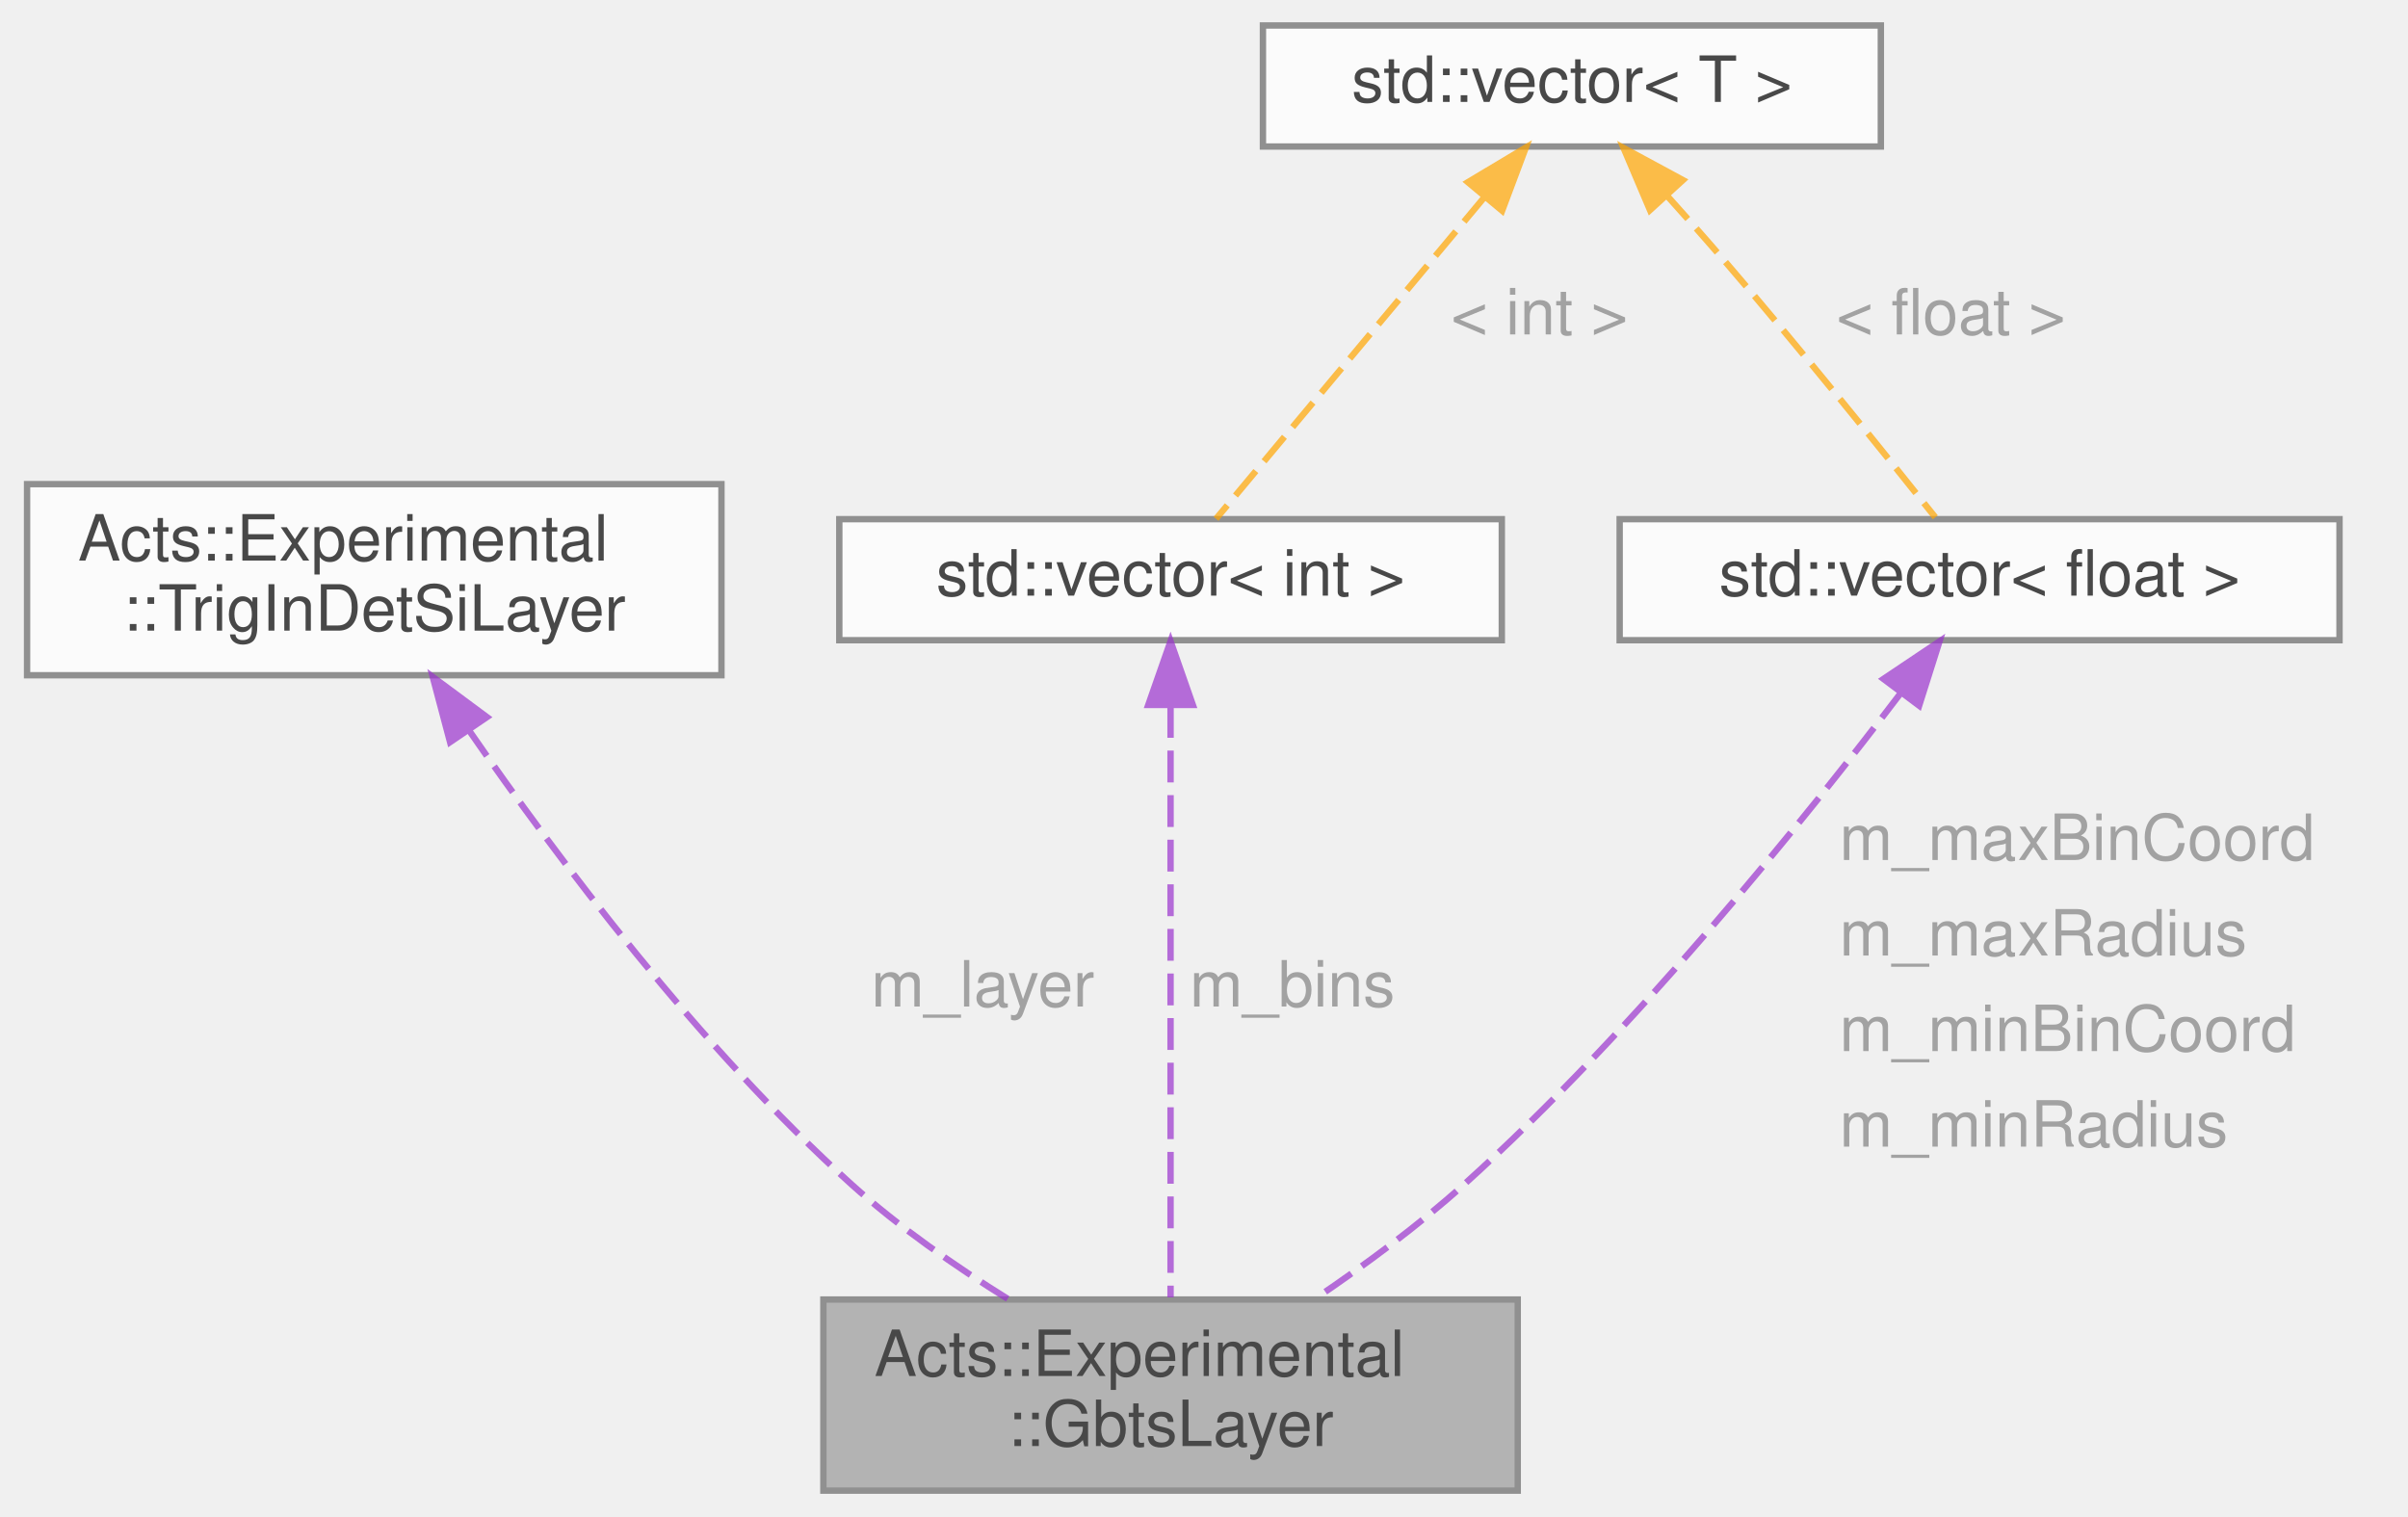
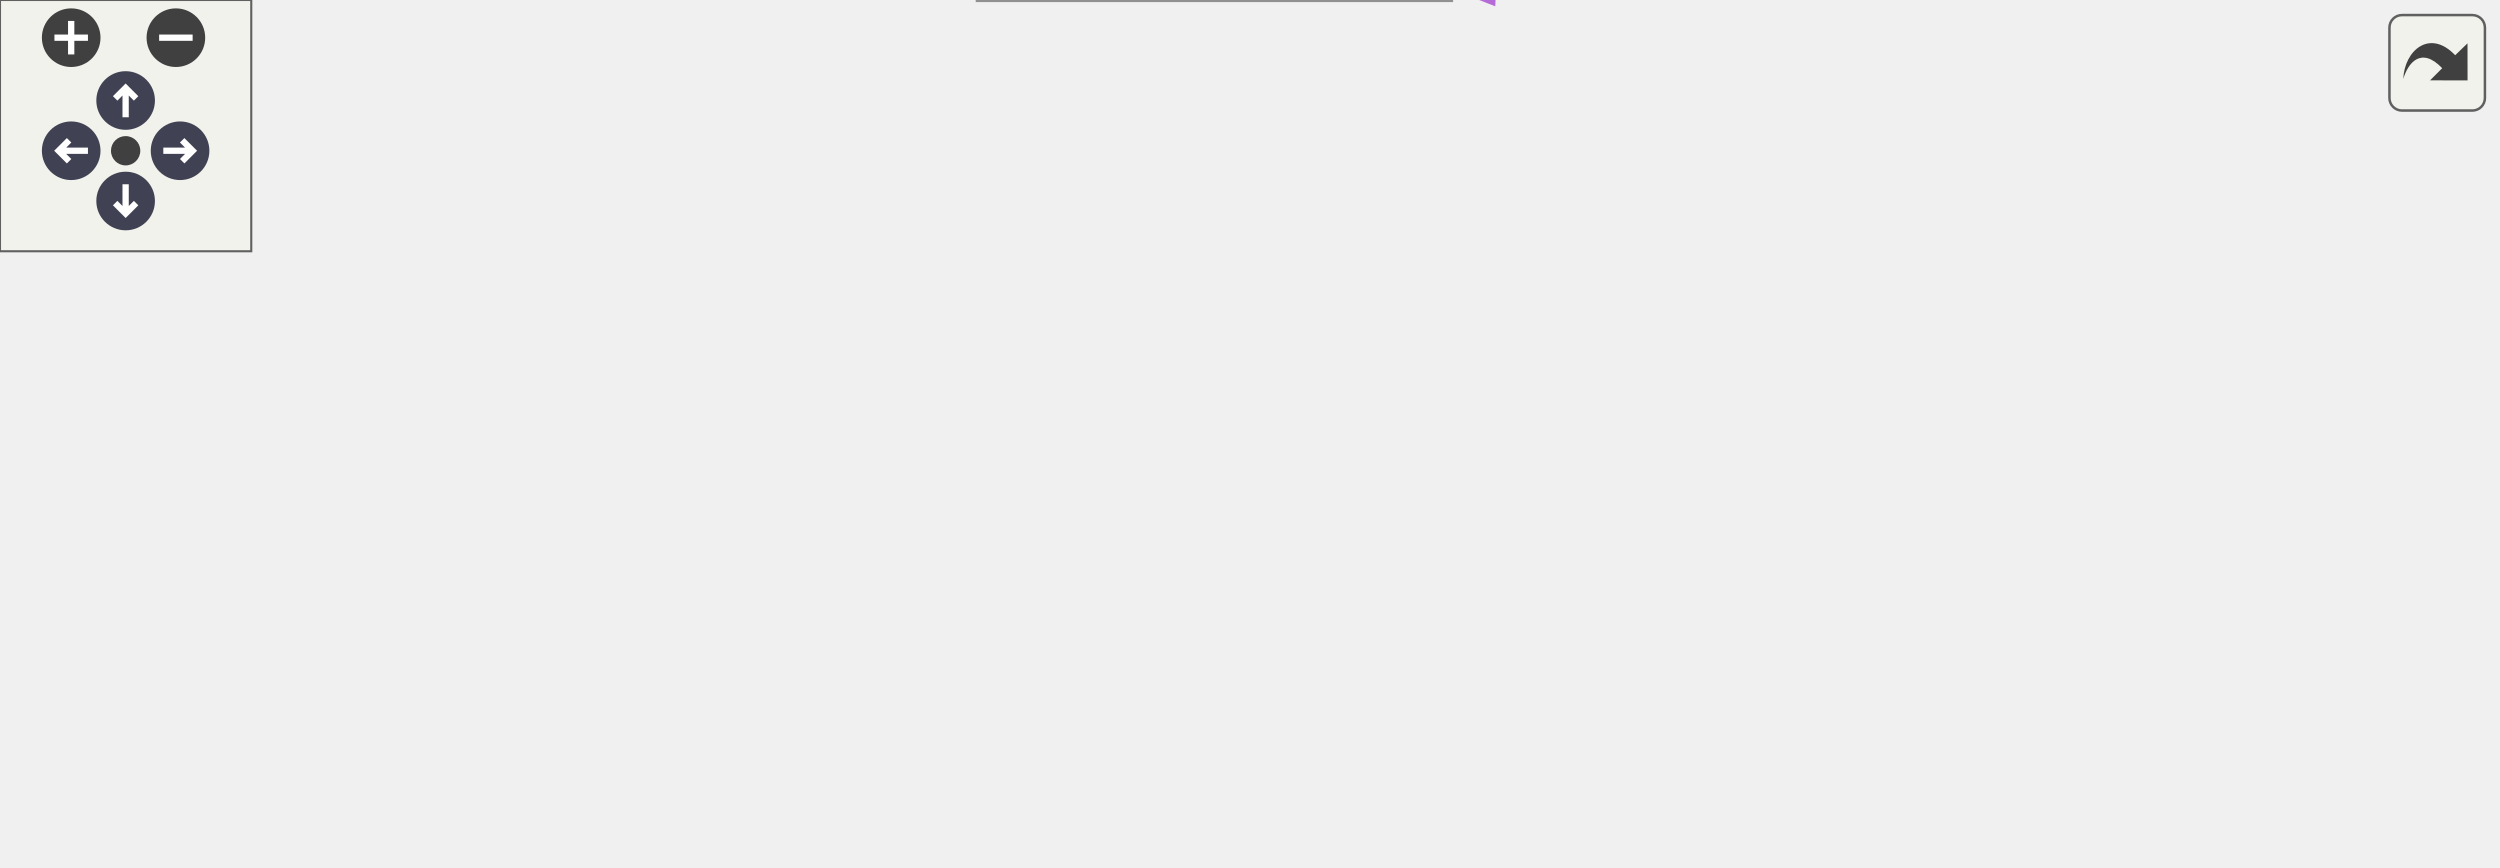
- <svg xmlns="http://www.w3.org/2000/svg" xmlns:xlink="http://www.w3.org/1999/xlink" width="378pt" height="238pt" viewBox="0.00 0.00 377.50 238.00">
-   <svg id="main" version="1.1" xml:space="preserve">
-     <style type="text/css">
+ <svg xmlns="http://www.w3.org/2000/svg" xmlns:xlink="http://www.w3.org/1999/xlink" id="main" version="1.1" xml:space="preserve">
+   <style type="text/css">
.node, .edge {opacity: 0.7;}
.node.selected, .edge.selected {opacity: 1;}
.edge:hover path { stroke: red; }
.edge:hover polygon { stroke: red; fill: red; }
</style>
-     <svg id="graph" class="graph">
-       <g id="graph0" class="graph" transform="scale(1 1) rotate(0) translate(4 234)">
-         <g id="Node000001" class="node">
-           <g id="a_Node000001">
-             <a xlink:title=" ">
-               <polygon fill="#999999" stroke="#666666" points="234,-30 125,-30 125,0 234,0 234,-30" />
-               <text text-anchor="start" x="133" y="-18" font-family="Helvetica,sans-Serif" font-size="10.00">Acts::Experimental</text>
-               <text text-anchor="middle" x="179.5" y="-7" font-family="Helvetica,sans-Serif" font-size="10.00">::GbtsLayer</text>
-             </a>
-           </g>
-         </g>
-         <g id="Node000002" class="node">
-           <g id="a_Node000002">
-             <a xlink:href="class_acts_1_1_experimental_1_1_trig_in_det_si_layer.html" target="_top" xlink:title=" ">
-               <polygon fill="white" stroke="#666666" points="109,-158 0,-158 0,-128 109,-128 109,-158" />
-               <text text-anchor="start" x="8" y="-146" font-family="Helvetica,sans-Serif" font-size="10.00">Acts::Experimental</text>
-               <text text-anchor="middle" x="54.5" y="-135" font-family="Helvetica,sans-Serif" font-size="10.00">::TrigInDetSiLayer</text>
-             </a>
-           </g>
-         </g>
-         <g id="edge1_Node000001_Node000002" class="edge">
-           <g id="a_edge1_Node000001_Node000002">
-             <a xlink:title=" ">
-               <path fill="none" stroke="#9a32cd" stroke-dasharray="5,2" d="M69.31,-119.44C83.27,-99.24 105.58,-69.55 129.5,-48 136.85,-41.38 145.72,-35.22 153.93,-30.11" />
-               <polygon fill="#9a32cd" stroke="#9a32cd" points="66.4,-117.5 63.68,-127.74 72.19,-121.43 66.4,-117.5" />
-             </a>
-           </g>
-           <text text-anchor="start" x="132.5" y="-76" font-family="Helvetica,sans-Serif" font-size="10.00" fill="grey">m_layer</text>
-         </g>
-         <g id="Node000003" class="node">
-           <g id="a_Node000003">
-             <a xlink:title=" ">
-               <polygon fill="white" stroke="#666666" points="231.5,-152.5 127.5,-152.5 127.5,-133.5 231.5,-133.5 231.5,-152.5" />
-               <text text-anchor="middle" x="179.5" y="-140.5" font-family="Helvetica,sans-Serif" font-size="10.00">std::vector&lt; int &gt;</text>
-             </a>
-           </g>
-         </g>
-         <g id="edge2_Node000001_Node000003" class="edge">
-           <g id="a_edge2_Node000001_Node000003">
-             <a xlink:title=" ">
-               <path fill="none" stroke="#9a32cd" stroke-dasharray="5,2" d="M179.5,-123.18C179.5,-97.8 179.5,-53.16 179.5,-30.33" />
-               <polygon fill="#9a32cd" stroke="#9a32cd" points="176,-123.34 179.5,-133.34 183,-123.34 176,-123.34" />
-             </a>
-           </g>
-           <text text-anchor="start" x="182.5" y="-76" font-family="Helvetica,sans-Serif" font-size="10.00" fill="grey">m_bins</text>
-         </g>
-         <g id="Node000004" class="node">
-           <g id="a_Node000004">
-             <a xlink:title=" ">
-               <polygon fill="white" stroke="#666666" points="291,-230 194,-230 194,-211 291,-211 291,-230" />
-               <text text-anchor="middle" x="242.5" y="-218" font-family="Helvetica,sans-Serif" font-size="10.00">std::vector&lt; T &gt;</text>
-             </a>
-           </g>
-         </g>
-         <g id="edge3_Node000003_Node000004" class="edge">
-           <g id="a_edge3_Node000003_Node000004">
-             <a xlink:title=" ">
-               <path fill="none" stroke="orange" stroke-dasharray="5,2" d="M228.77,-203.05C215.8,-187.5 196.85,-164.79 186.64,-152.56" />
-               <polygon fill="orange" stroke="orange" points="226.18,-205.4 235.27,-210.84 231.55,-200.92 226.18,-205.4" />
-             </a>
-           </g>
-           <text text-anchor="start" x="223.5" y="-181.5" font-family="Helvetica,sans-Serif" font-size="10.00" fill="grey">&lt; int &gt;</text>
-         </g>
-         <g id="Node000005" class="node">
-           <g id="a_Node000005">
-             <a xlink:title=" ">
-               <polygon fill="white" stroke="#666666" points="363,-152.5 250,-152.5 250,-133.5 363,-133.5 363,-152.5" />
-               <text text-anchor="middle" x="306.5" y="-140.5" font-family="Helvetica,sans-Serif" font-size="10.00">std::vector&lt; float &gt;</text>
-             </a>
-           </g>
-         </g>
-         <g id="edge5_Node000005_Node000004" class="edge">
-           <g id="a_edge5_Node000005_Node000004">
-             <a xlink:title=" ">
-               <path fill="none" stroke="orange" stroke-dasharray="5,2" d="M257.36,-203.36C260.41,-199.97 263.59,-196.39 266.5,-193 278.39,-179.18 291.68,-162.68 299.55,-152.79" />
-               <polygon fill="orange" stroke="orange" points="254.76,-201.02 250.61,-210.77 259.93,-205.73 254.76,-201.02" />
-             </a>
-           </g>
-           <text text-anchor="start" x="284" y="-181.5" font-family="Helvetica,sans-Serif" font-size="10.00" fill="grey">&lt; float &gt;</text>
-         </g>
-         <g id="edge4_Node000001_Node000005" class="edge">
-           <g id="a_edge4_Node000001_Node000005">
-             <a xlink:title=" ">
-               <path fill="none" stroke="#9a32cd" stroke-dasharray="5,2" d="M294.19,-125.29C279.21,-105.58 252.56,-72.39 225.5,-48 218.42,-41.62 210.02,-35.43 202.35,-30.23" />
-               <polygon fill="#9a32cd" stroke="#9a32cd" points="291.41,-127.42 300.21,-133.32 297.01,-123.22 291.41,-127.42" />
-             </a>
-           </g>
-           <text text-anchor="start" x="284.5" y="-99" font-family="Helvetica,sans-Serif" font-size="10.00" fill="grey">m_maxBinCoord</text>
-           <text text-anchor="start" x="284.5" y="-84" font-family="Helvetica,sans-Serif" font-size="10.00" fill="grey">m_maxRadius</text>
-           <text text-anchor="start" x="284.5" y="-69" font-family="Helvetica,sans-Serif" font-size="10.00" fill="grey">m_minBinCoord</text>
-           <text text-anchor="start" x="284.5" y="-54" font-family="Helvetica,sans-Serif" font-size="10.00" fill="grey">m_minRadius</text>
+   <defs>
+     <circle id="rim" cx="0" cy="0" r="7" />
+     <circle id="rim2" cx="0" cy="0" r="3.5" />
+     <g id="zoomPlus">
+       <use xlink:href="#rim" fill="#404040">
+         <set attributeName="fill" to="#808080" begin="zoomplus.mouseover" end="zoomplus.mouseout" />
+       </use>
+       <path d="M-4,0h8M0,-4v8" fill="none" stroke="white" stroke-width="1.5" pointer-events="none" />
+     </g>
+     <g id="zoomMin">
+       <use xlink:href="#rim" fill="#404040">
+         <set attributeName="fill" to="#808080" begin="zoomminus.mouseover" end="zoomminus.mouseout" />
+       </use>
+       <path d="M-4,0h8" fill="none" stroke="white" stroke-width="1.5" pointer-events="none" />
+     </g>
+     <g id="arrowUp" transform="translate(30 24)">
+       <use xlink:href="#rim" />
+       <path pointer-events="none" fill="none" stroke="white" stroke-width="1.5" d="M0,-3.0v7 M-2.5,-0.5L0,-3.0L2.5,-0.5" />
+     </g>
+     <g id="arrowRight" transform="rotate(90) translate(36 -43)">
+       <use xlink:href="#rim" />
+       <path pointer-events="none" fill="none" stroke="white" stroke-width="1.5" d="M0,-3.0v7 M-2.5,-0.5L0,-3.0L2.5,-0.5" />
+     </g>
+     <g id="arrowDown" transform="rotate(180) translate(-30 -48)">
+       <use xlink:href="#rim" />
+       <path pointer-events="none" fill="none" stroke="white" stroke-width="1.5" d="M0,-3.0v7 M-2.5,-0.5L0,-3.0L2.5,-0.5" />
+     </g>
+     <g id="arrowLeft" transform="rotate(270) translate(-36 17)">
+       <use xlink:href="#rim" />
+       <path pointer-events="none" fill="none" stroke="white" stroke-width="1.5" d="M0,-3.0v7 M-2.5,-0.5L0,-3.0L2.5,-0.5" />
+     </g>
+     <g id="resetDef">
+       <use xlink:href="#rim2" fill="#404040">
+         <set attributeName="fill" to="#808080" begin="reset.mouseover" end="reset.mouseout" />
+       </use>
+     </g>
+   </defs>
+   <svg id="graph" class="graph">
+     <g id="viewport">
+       <g id="Node000001" class="node">
+         <g id="a_Node000001">
+           <a xlink:title=" ">
+             <polygon fill="#999999" stroke="#666666" points="596,-106.5 487,-106.5 487,-76.5 596,-76.5 596,-106.5" />
+             <text text-anchor="start" x="495" y="-94.5" font-family="Helvetica,sans-Serif" font-size="10.00">Acts::Experimental</text>
+             <text text-anchor="middle" x="541.5" y="-83.5" font-family="Helvetica,sans-Serif" font-size="10.00">::GbtsLayer</text>
+           </a>
        </g>
      </g>
-     </svg>
+       <g id="Node000002" class="node">
+         <g id="a_Node000002">
+           <a xlink:href="class_acts_1_1_experimental_1_1_trig_in_det_si_layer.html" target="_top" xlink:title=" ">
+             <polygon fill="white" stroke="#666666" points="344.5,-146.5 235.5,-146.5 235.5,-116.5 344.5,-116.5 344.5,-146.5" />
+             <text text-anchor="start" x="243.5" y="-134.5" font-family="Helvetica,sans-Serif" font-size="10.00">Acts::Experimental</text>
+             <text text-anchor="middle" x="290" y="-123.5" font-family="Helvetica,sans-Serif" font-size="10.00">::TrigInDetSiLayer</text>
+           </a>
+         </g>
+       </g>
+       <g id="edge1_Node000001_Node000002" class="edge">
+         <g id="a_edge1_Node000001_Node000002">
+           <a xlink:title=" ">
+             <path fill="none" stroke="#9a32cd" stroke-dasharray="5,2" d="M354.9,-125.54C388.93,-121.87 431.41,-116.53 469,-109.5 474.79,-108.42 480.8,-107.14 486.78,-105.78" />
+             <polygon fill="#9a32cd" stroke="#9a32cd" points="354.2,-122.09 344.62,-126.62 354.93,-129.05 354.2,-122.09" />
+           </a>
+         </g>
+         <text text-anchor="start" x="405" y="-127" font-family="Helvetica,sans-Serif" font-size="10.00" fill="grey">m_layer</text>
+       </g>
+       <g id="Node000003" class="node">
+         <g id="a_Node000003">
+           <a xlink:title=" ">
+             <polygon fill="white" stroke="#666666" points="363,-93 217,-93 217,-74 363,-74 363,-93" />
+             <text text-anchor="middle" x="290" y="-81" font-family="Helvetica,sans-Serif" font-size="10.00">std::vector&lt; std::int32_t &gt;</text>
+           </a>
+         </g>
+       </g>
+       <g id="edge2_Node000001_Node000003" class="edge">
+         <g id="a_edge2_Node000001_Node000003">
+           <a xlink:title=" ">
+             <path fill="none" stroke="#9a32cd" stroke-dasharray="5,2" d="M373.51,-86.15C410.76,-87.34 453.72,-88.72 486.73,-89.78" />
+             <polygon fill="#9a32cd" stroke="#9a32cd" points="373.27,-82.64 363.17,-85.81 373.05,-89.63 373.27,-82.64" />
+           </a>
+         </g>
+         <text text-anchor="start" x="407" y="-94" font-family="Helvetica,sans-Serif" font-size="10.00" fill="grey">m_bins</text>
+       </g>
+       <g id="Node000004" class="node">
+         <g id="a_Node000004">
+           <a xlink:title=" ">
+             <polygon fill="white" stroke="#666666" points="97,-60 0,-60 0,-41 97,-41 97,-60" />
+             <text text-anchor="middle" x="48.5" y="-48" font-family="Helvetica,sans-Serif" font-size="10.00">std::vector&lt; T &gt;</text>
+           </a>
+         </g>
+       </g>
+       <g id="edge3_Node000003_Node000004" class="edge">
+         <g id="a_edge3_Node000003_Node000004">
+           <a xlink:title=" ">
+             <path fill="none" stroke="orange" stroke-dasharray="5,2" d="M107.29,-58.46C141.12,-63.12 184.06,-69.04 219.7,-73.95" />
+             <polygon fill="orange" stroke="orange" points="107.49,-54.96 97.1,-57.06 106.53,-61.89 107.49,-54.96" />
+           </a>
+         </g>
+         <text text-anchor="start" x="118" y="-76" font-family="Helvetica,sans-Serif" font-size="10.00" fill="grey">&lt; std::int32_t &gt;</text>
+       </g>
+       <g id="Node000005" class="node">
+         <g id="a_Node000005">
+           <a xlink:title=" ">
+             <polygon fill="white" stroke="#666666" points="346.5,-19 233.5,-19 233.5,0 346.5,0 346.5,-19" />
+             <text text-anchor="middle" x="290" y="-7" font-family="Helvetica,sans-Serif" font-size="10.00">std::vector&lt; float &gt;</text>
+           </a>
+         </g>
+       </g>
+       <g id="edge5_Node000005_Node000004" class="edge">
+         <g id="a_edge5_Node000005_Node000004">
+           <a xlink:title=" ">
+             <path fill="none" stroke="orange" stroke-dasharray="5,2" d="M106.96,-39.92C109.68,-39.44 112.37,-38.96 115,-38.5 154.52,-31.59 199.16,-24.16 233.32,-18.55" />
+             <polygon fill="orange" stroke="orange" points="106.29,-36.48 97.06,-41.69 107.53,-43.37 106.29,-36.48" />
+           </a>
+         </g>
+         <text text-anchor="start" x="135" y="-44" font-family="Helvetica,sans-Serif" font-size="10.00" fill="grey">&lt; float &gt;</text>
+       </g>
+       <g id="edge4_Node000001_Node000005" class="edge">
+         <g id="a_edge4_Node000001_Node000005">
+           <a xlink:title=" ">
+             <path fill="none" stroke="#9a32cd" stroke-dasharray="5,2" d="M356.8,-2.7C391.58,-1.74 434.16,-4.87 469,-20.5 495.81,-32.53 518.23,-59.35 530.47,-76.36" />
+             <polygon fill="#9a32cd" stroke="#9a32cd" points="356.6,0.79 346.75,-3.1 356.88,-6.2 356.6,0.79" />
+           </a>
+         </g>
+         <text text-anchor="start" x="384" y="-71.5" font-family="Helvetica,sans-Serif" font-size="10.00" fill="grey">m_maxBinCoord</text>
+         <text text-anchor="start" x="384" y="-56.5" font-family="Helvetica,sans-Serif" font-size="10.00" fill="grey">m_maxRadius</text>
+         <text text-anchor="start" x="384" y="-41.5" font-family="Helvetica,sans-Serif" font-size="10.00" fill="grey">m_minBinCoord</text>
+         <text text-anchor="start" x="384" y="-26.5" font-family="Helvetica,sans-Serif" font-size="10.00" fill="grey">m_minRadius</text>
+       </g>
+     </g>
+   </svg>
+   <g id="navigator" transform="translate(0 0)" fill="#404254">
+     <rect fill="#f2f5e9" fill-opacity="0.5" stroke="#606060" stroke-width=".5" x="0" y="0" width="60" height="60" />
+     <use id="zoomplus" xlink:href="#zoomPlus" x="17" y="9" />
+     <use id="zoomminus" xlink:href="#zoomMin" x="42" y="9" />
+     <use id="reset" xlink:href="#resetDef" x="30" y="36" />
+     <use id="arrowup" xlink:href="#arrowUp" x="0" y="0" />
+     <use id="arrowright" xlink:href="#arrowRight" x="0" y="0" />
+     <use id="arrowdown" xlink:href="#arrowDown" x="0" y="0" />
+     <use id="arrowleft" xlink:href="#arrowLeft" x="0" y="0" />
+   </g>
+   <svg viewBox="0 0 15 15" width="100%" height="30px" preserveAspectRatio="xMaxYMin meet">
+     <g id="arrow_out" transform="scale(0.3 0.3)">
+       <a xlink:href="class_acts_1_1_experimental_1_1_gbts_layer__coll__graph_org.svg" target="_base">
+         <rect id="button" ry="5" rx="5" y="6" x="6" height="38" width="38" fill="#f2f5e9" fill-opacity="0.5" stroke="#606060" stroke-width="1.0" />
+         <path id="arrow" d="M 11.5,31.437 C 11.94,20.098 22.043,11.323 32.159,21.979 L 37.069,17.246 C 37.069,17.246 37.088,32 37.088,32 L 22.16,31.978 C 22.16,31.978 26.998,27.14 26.998,27.14 C 18.529,18.264 13.292,25.23 11.5,31.437 z" style="fill:#404040;" />
+       </a>
+     </g>
  </svg>
  <style type="text/css">

[data-mouse-over-selected='false'] { opacity: 0.7; }
[data-mouse-over-selected='true']  { opacity: 1.0; }

</style>
</svg>
